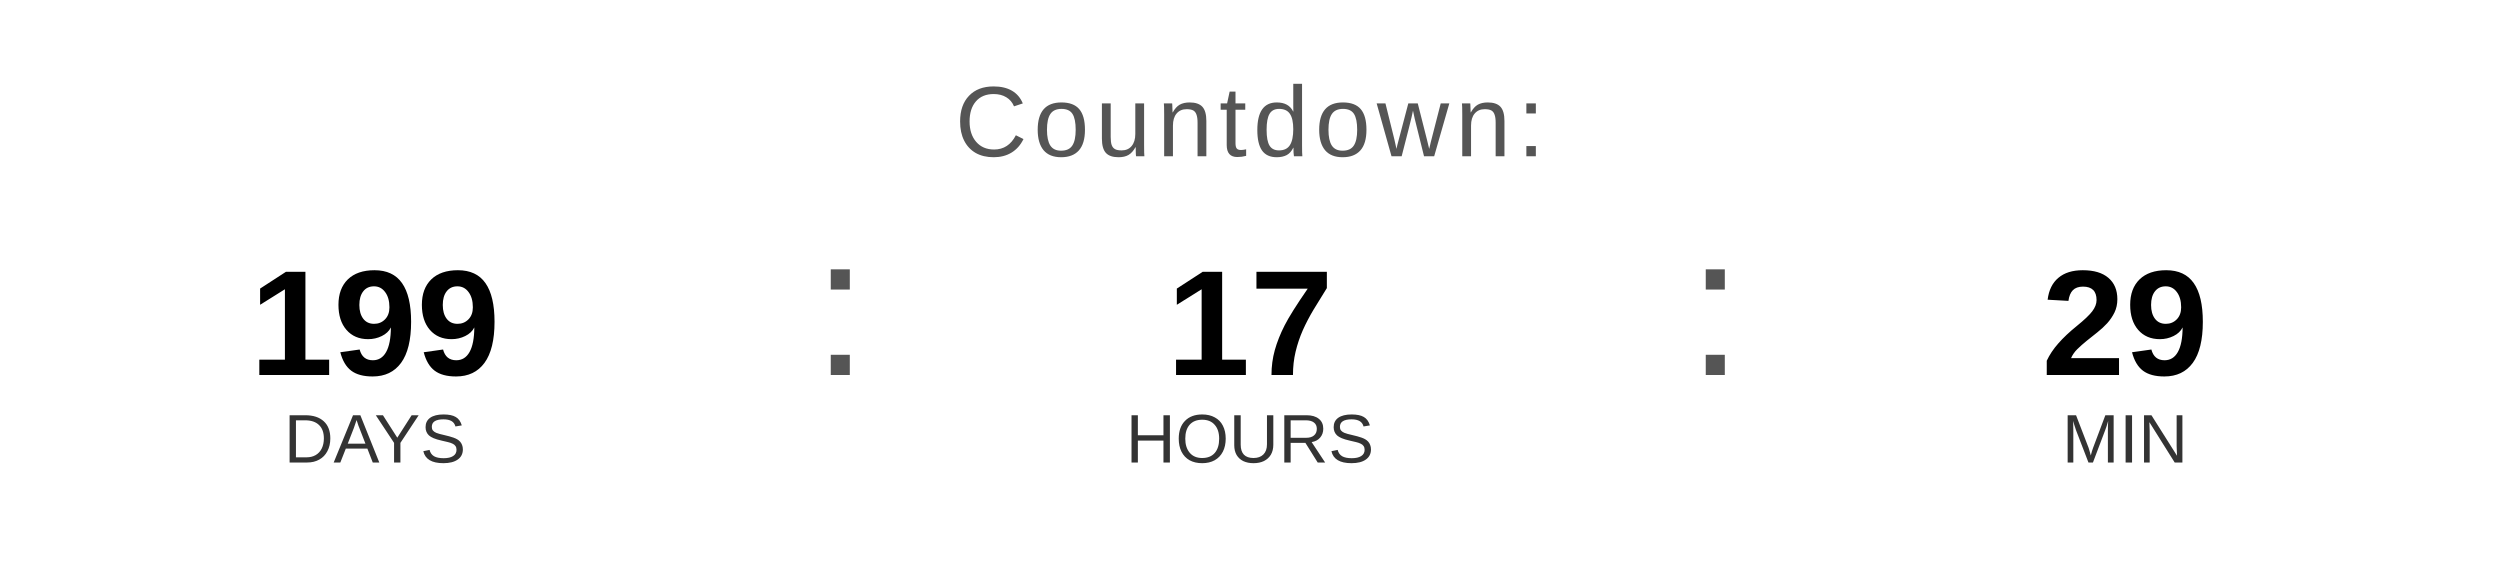
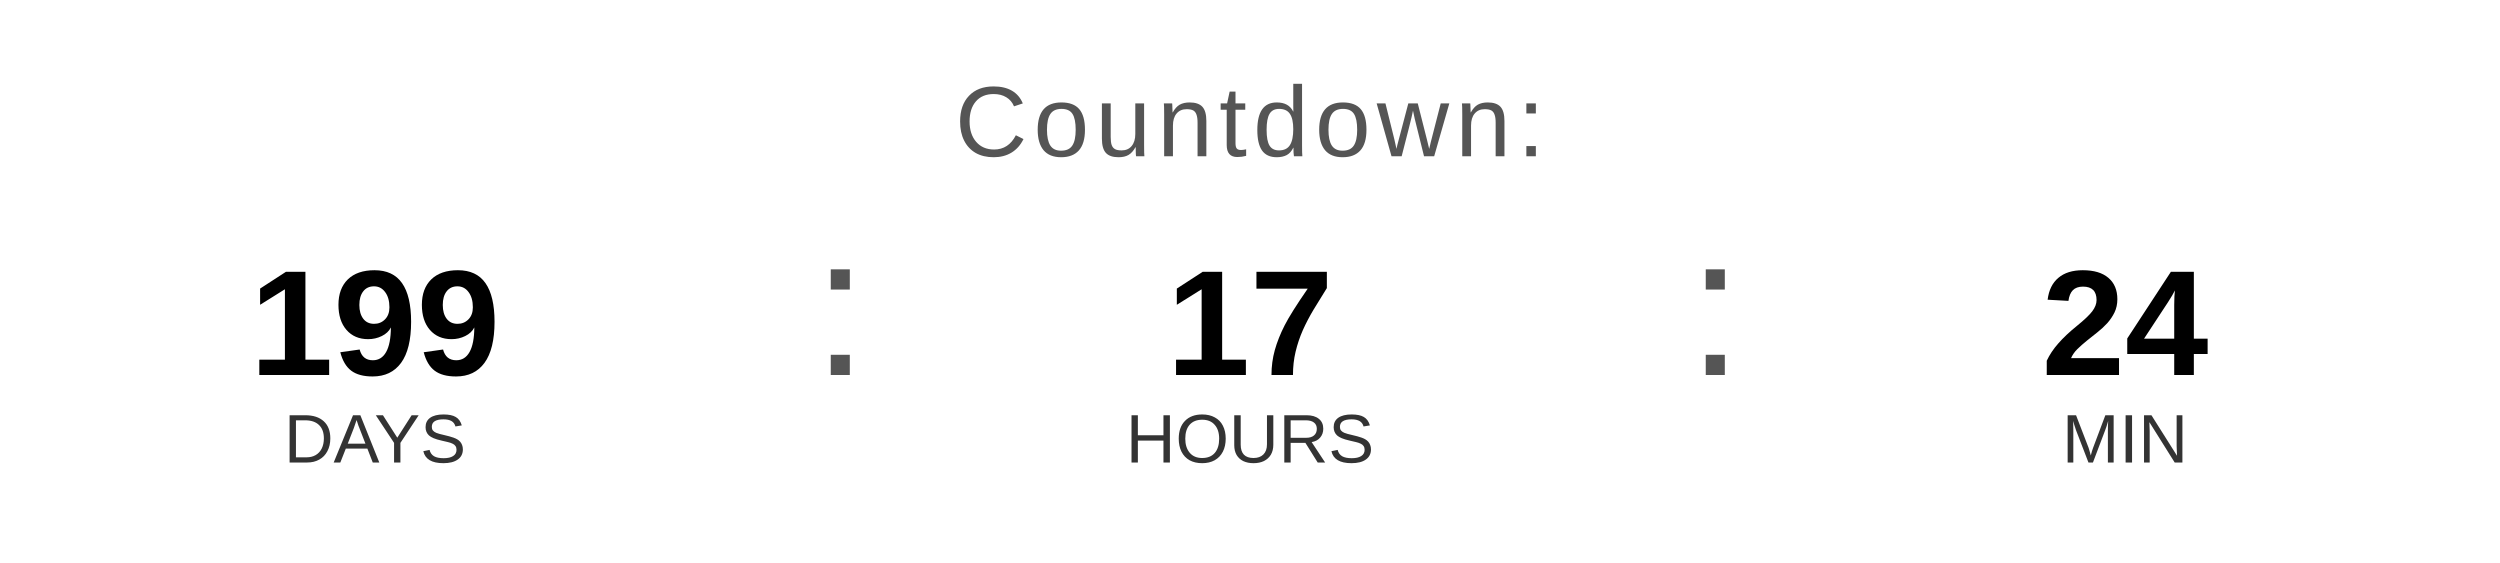
<svg xmlns="http://www.w3.org/2000/svg" width="400" height="90" viewBox="0 0 400 90">
  <text x="200" y="25" font-family="Arial, Helvetica, sans-serif" font-size="16" fill="#555555" text-anchor="middle" letter-spacing="1">
    Countdown:
  </text>
  <text x="60" y="60" font-family="Arial, Helvetica, sans-serif" font-size="24" font-weight="bold" fill="#000000" text-anchor="middle">199</text>
  <text x="60" y="74" font-family="Arial, Helvetica, sans-serif" font-size="11" fill="#333333" text-anchor="middle">DAYS</text>
  <text x="130" y="60" font-family="Arial, sans-serif" font-size="32" fill="#555555">:</text>
  <text x="200" y="60" font-family="Arial, Helvetica, sans-serif" font-size="24" font-weight="bold" fill="#000000" text-anchor="middle">17</text>
  <text x="200" y="74" font-family="Arial, Helvetica, sans-serif" font-size="11" fill="#333333" text-anchor="middle">HOURS</text>
  <text x="270" y="60" font-family="Arial, sans-serif" font-size="32" fill="#555555">:</text>
-   <text x="340" y="60" font-family="Arial, Helvetica, sans-serif" font-size="24" font-weight="bold" fill="#000000" text-anchor="middle">29</text>
+   <text x="340" y="60" font-family="Arial, Helvetica, sans-serif" font-size="24" font-weight="bold" fill="#000000" text-anchor="middle">24</text>
  <text x="340" y="74" font-family="Arial, Helvetica, sans-serif" font-size="11" fill="#333333" text-anchor="middle">MIN</text>
</svg>
